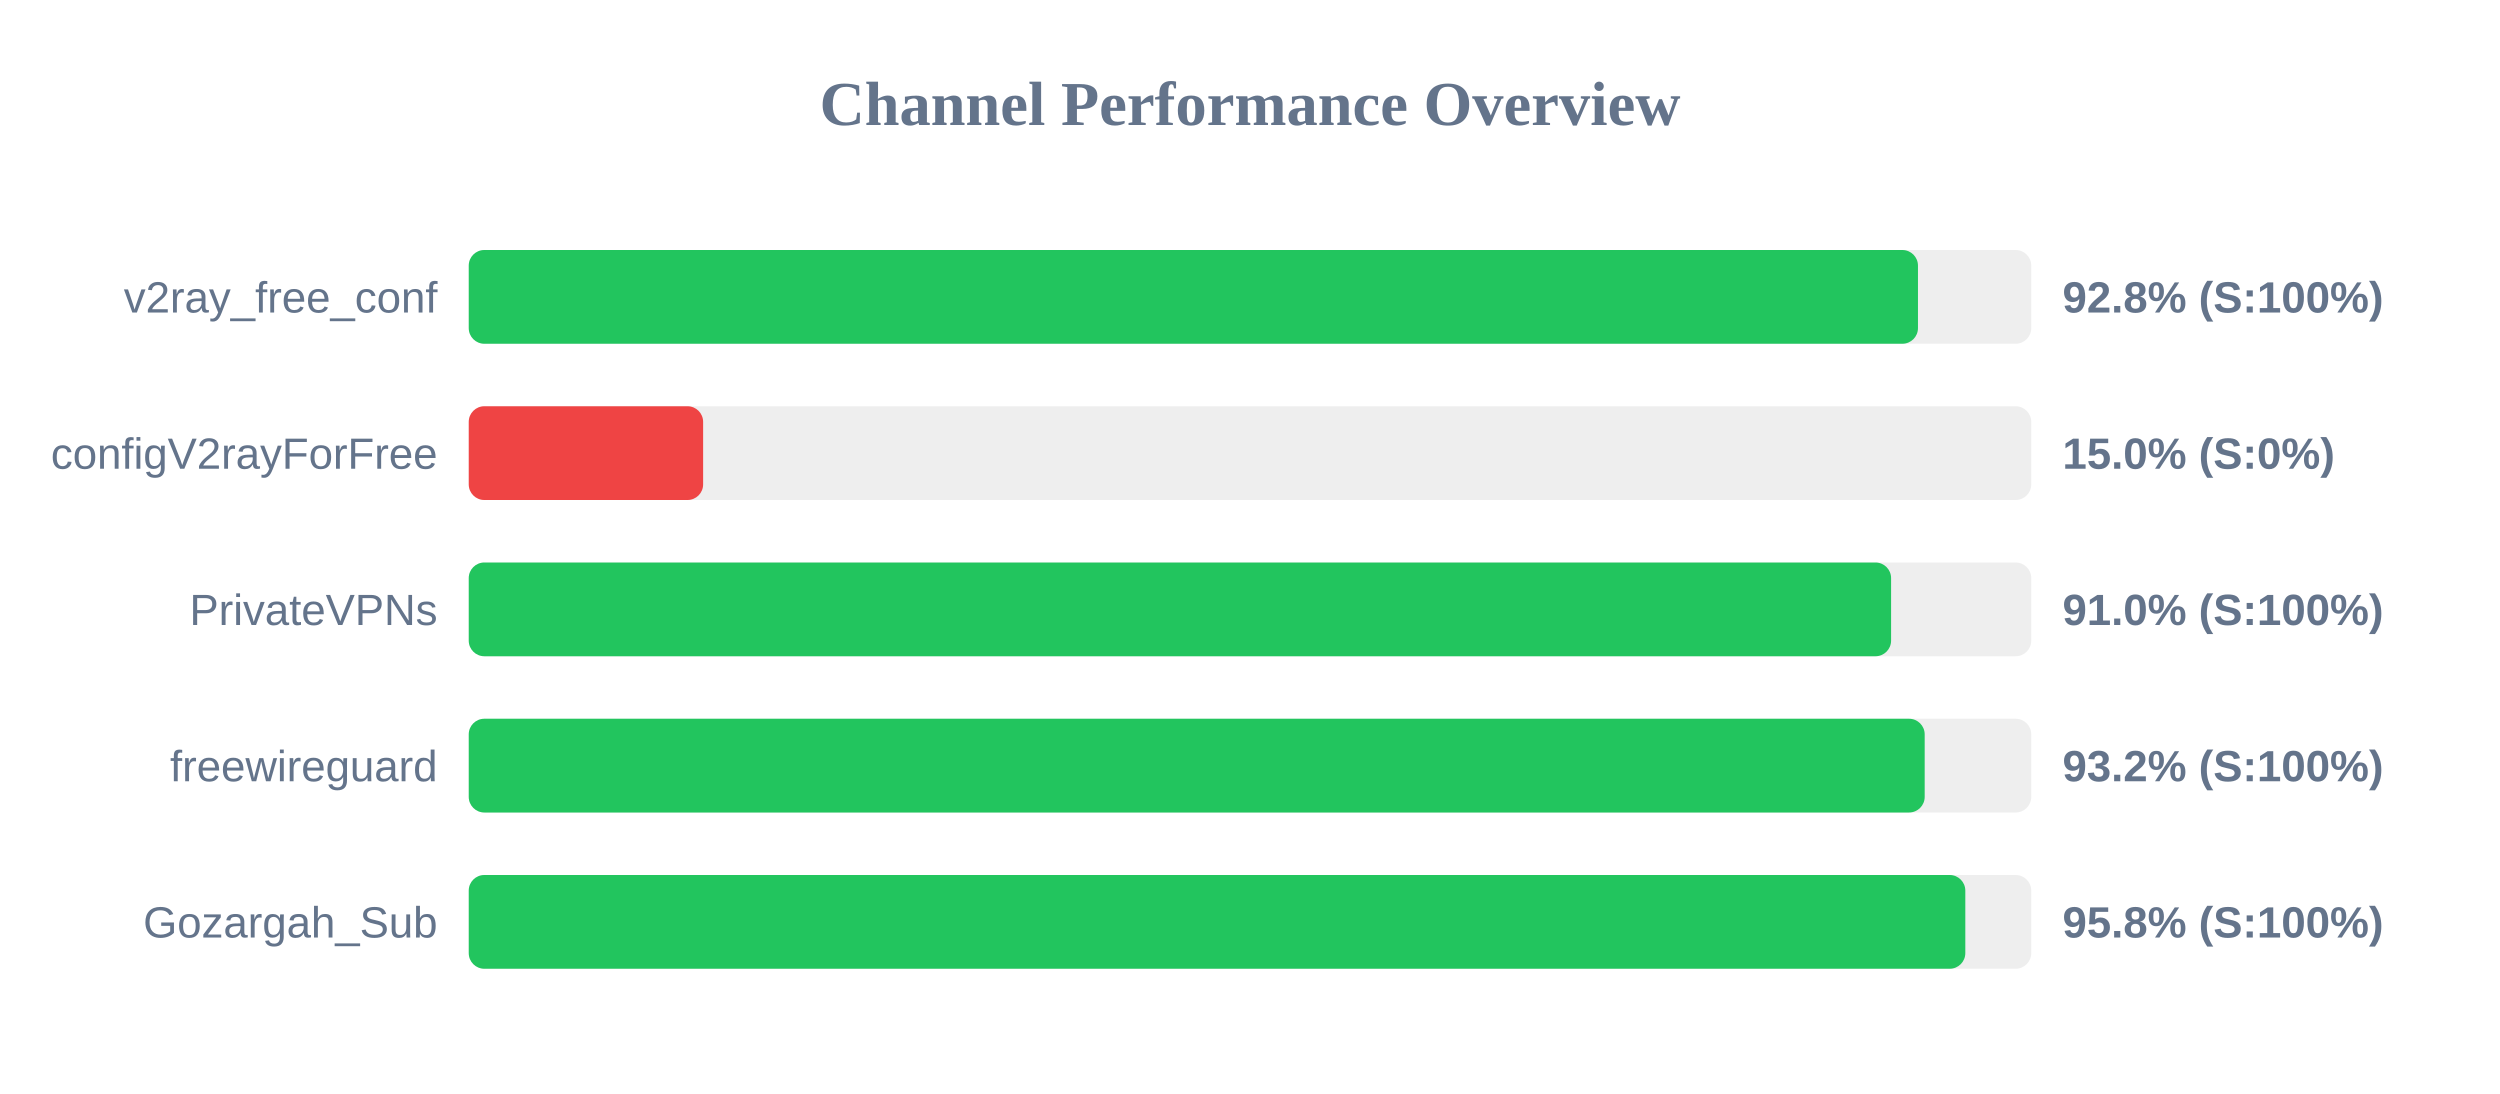
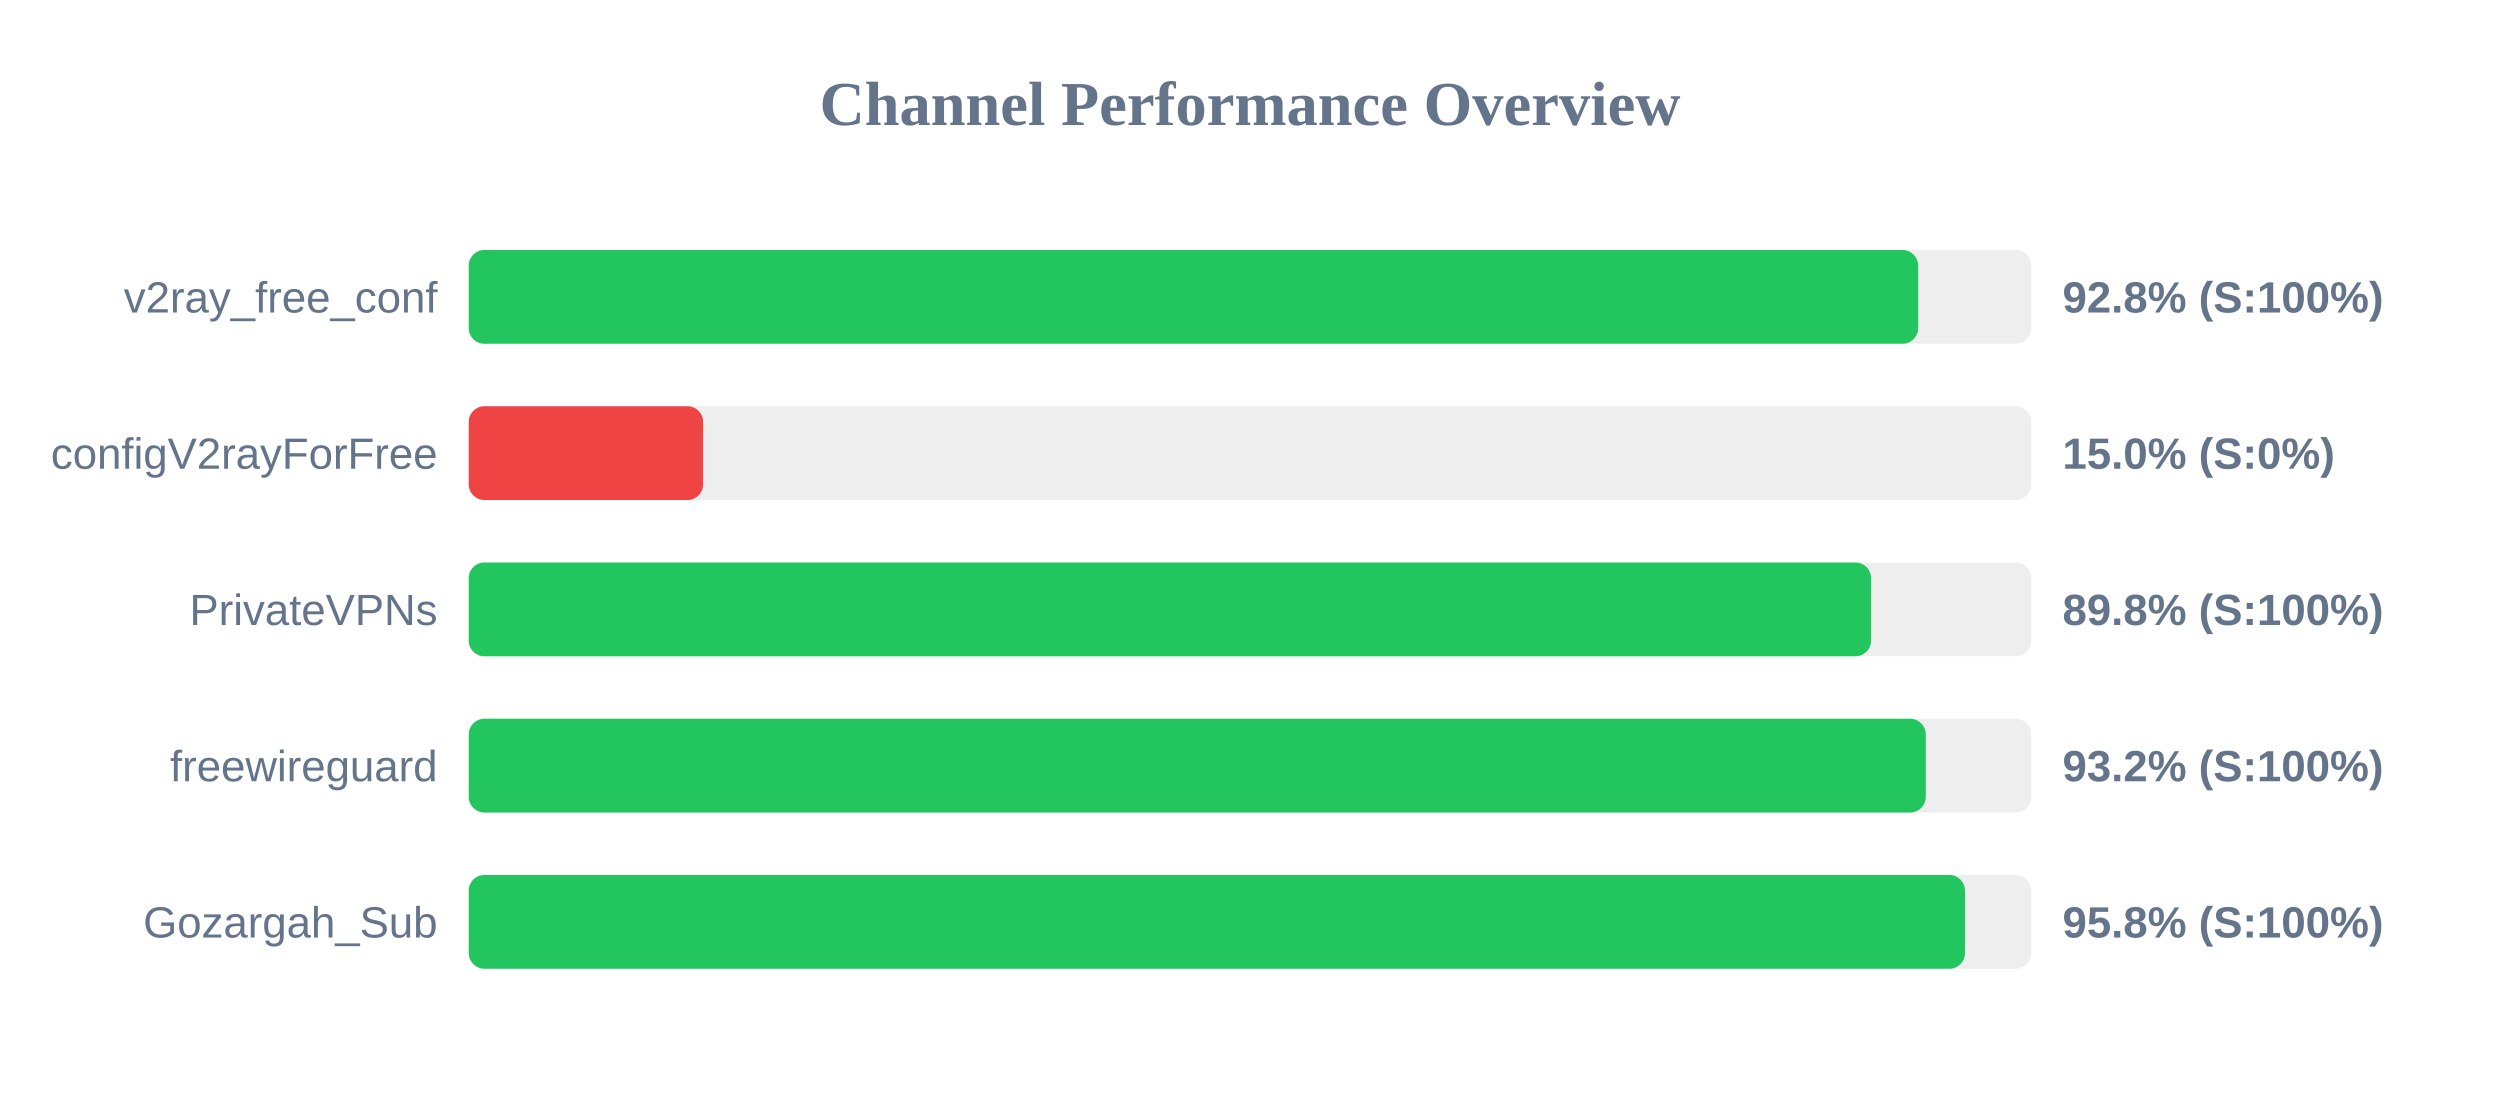
<svg xmlns="http://www.w3.org/2000/svg" width="800" height="350" version="1.1">
  <style>
        .row { font: 14px Arial; fill: #64748b; }
        .score { font: bold 14px Arial; fill: #64748b; }
    </style>
  <text x="400" y="40" text-anchor="middle" font-size="20px" font-weight="bold" fill="#64748b">Channel Performance Overview</text>
  <rect x="150" y="80" width="500" height="30" fill="#eee" rx="5" />
-   <rect x="150" y="80" width="463.75" height="30" fill="#22c55e" rx="5" />
+   <rect x="150" y="80" width="463.8" height="30" fill="#22c55e" rx="5" />
  <text x="140" y="100" text-anchor="end" class="row">v2ray_free_conf</text>
  <text x="660" y="100" text-anchor="start" class="score">92.8% (S:100%)</text>
  <rect x="150" y="130" width="500" height="30" fill="#eee" rx="5" />
  <rect x="150" y="130" width="75.0" height="30" fill="#ef4444" rx="5" />
  <text x="140" y="150" text-anchor="end" class="row">configV2rayForFree</text>
  <text x="660" y="150" text-anchor="start" class="score">15.0% (S:0%)</text>
  <rect x="150" y="180" width="500" height="30" fill="#eee" rx="5" />
-   <rect x="150" y="180" width="455.15" height="30" fill="#22c55e" rx="5" />
+   <rect x="150" y="180" width="448.75" height="30" fill="#22c55e" rx="5" />
  <text x="140" y="200" text-anchor="end" class="row">PrivateVPNs</text>
-   <text x="660" y="200" text-anchor="start" class="score">91.0% (S:100%)</text>
+   <text x="660" y="200" text-anchor="start" class="score">89.8% (S:100%)</text>
  <rect x="150" y="230" width="500" height="30" fill="#eee" rx="5" />
-   <rect x="150" y="230" width="465.9" height="30" fill="#22c55e" rx="5" />
+   <rect x="150" y="230" width="466.25" height="30" fill="#22c55e" rx="5" />
  <text x="140" y="250" text-anchor="end" class="row">freewireguard</text>
  <text x="660" y="250" text-anchor="start" class="score">93.2% (S:100%)</text>
  <rect x="150" y="280" width="500" height="30" fill="#eee" rx="5" />
-   <rect x="150" y="280" width="478.9" height="30" fill="#22c55e" rx="5" />
+   <rect x="150" y="280" width="478.8" height="30" fill="#22c55e" rx="5" />
  <text x="140" y="300" text-anchor="end" class="row">Gozargah_Sub</text>
  <text x="660" y="300" text-anchor="start" class="score">95.8% (S:100%)</text>
</svg>
